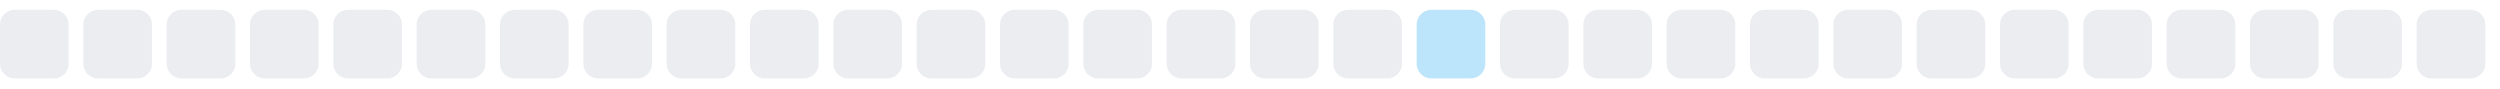
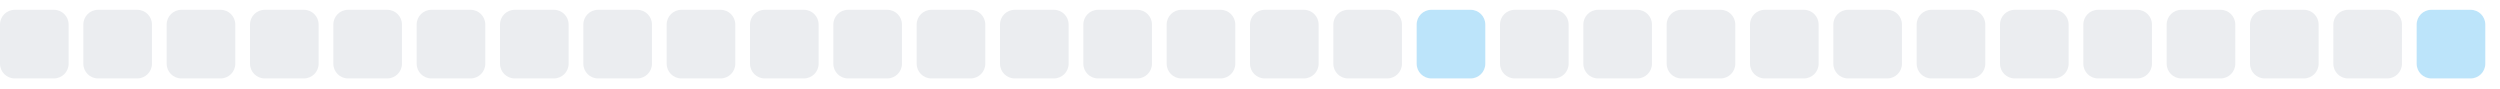
<svg xmlns="http://www.w3.org/2000/svg" width="255" height="9">
  <style>
        .level0 { fill: #ebedf0; }
        .level1 { fill: #bce4fa; }
        .level2 { fill: #75c7f7; }
        .level3 { fill: #30a9f2; }
        .level4 { fill: #008ee6; }
        @media (prefers-color-scheme: dark) {
          .level0 { fill: #161b22; }
          .level1 { fill: #0b3b5c; }
          .level2 { fill: #0a6299; }
          .level3 { fill: #008ee6; }
          .level4 { fill: #5bc4ff; }
        }
      </style>
  <rect x="0.0" y="1" width="7" height="7" rx="1.5" ry="1.5" class="level0" />
  <rect x="8.5" y="1" width="7" height="7" rx="1.5" ry="1.5" class="level0" />
  <rect x="17.0" y="1" width="7" height="7" rx="1.5" ry="1.5" class="level0" />
  <rect x="25.5" y="1" width="7" height="7" rx="1.5" ry="1.5" class="level0" />
  <rect x="34.0" y="1" width="7" height="7" rx="1.5" ry="1.5" class="level0" />
  <rect x="42.5" y="1" width="7" height="7" rx="1.5" ry="1.5" class="level0" />
  <rect x="51.0" y="1" width="7" height="7" rx="1.5" ry="1.5" class="level0" />
  <rect x="59.5" y="1" width="7" height="7" rx="1.5" ry="1.5" class="level0" />
  <rect x="68.0" y="1" width="7" height="7" rx="1.5" ry="1.5" class="level0" />
  <rect x="76.5" y="1" width="7" height="7" rx="1.5" ry="1.5" class="level0" />
  <rect x="85.0" y="1" width="7" height="7" rx="1.5" ry="1.5" class="level0" />
  <rect x="93.5" y="1" width="7" height="7" rx="1.5" ry="1.5" class="level0" />
  <rect x="102.0" y="1" width="7" height="7" rx="1.5" ry="1.5" class="level0" />
  <rect x="110.5" y="1" width="7" height="7" rx="1.5" ry="1.5" class="level0" />
  <rect x="119.0" y="1" width="7" height="7" rx="1.5" ry="1.5" class="level0" />
  <rect x="127.5" y="1" width="7" height="7" rx="1.5" ry="1.5" class="level0" />
  <rect x="136.0" y="1" width="7" height="7" rx="1.5" ry="1.5" class="level0" />
  <rect x="144.5" y="1" width="7" height="7" rx="1.5" ry="1.5" class="level1" />
  <rect x="153.0" y="1" width="7" height="7" rx="1.5" ry="1.5" class="level0" />
  <rect x="161.5" y="1" width="7" height="7" rx="1.5" ry="1.5" class="level0" />
  <rect x="170.0" y="1" width="7" height="7" rx="1.5" ry="1.5" class="level0" />
  <rect x="178.5" y="1" width="7" height="7" rx="1.5" ry="1.5" class="level0" />
  <rect x="187.0" y="1" width="7" height="7" rx="1.5" ry="1.5" class="level0" />
  <rect x="195.5" y="1" width="7" height="7" rx="1.5" ry="1.5" class="level0" />
  <rect x="204.0" y="1" width="7" height="7" rx="1.5" ry="1.5" class="level0" />
  <rect x="212.5" y="1" width="7" height="7" rx="1.5" ry="1.5" class="level0" />
  <rect x="221.0" y="1" width="7" height="7" rx="1.5" ry="1.5" class="level0" />
  <rect x="229.5" y="1" width="7" height="7" rx="1.5" ry="1.5" class="level0" />
  <rect x="238.0" y="1" width="7" height="7" rx="1.5" ry="1.5" class="level0" />
-   <rect x="246.5" y="1" width="7" height="7" rx="1.5" ry="1.5" class="level0" />
+   <rect x="246.5" y="1" width="7" height="7" rx="1.5" ry="1.5" class="level1" />
</svg>
